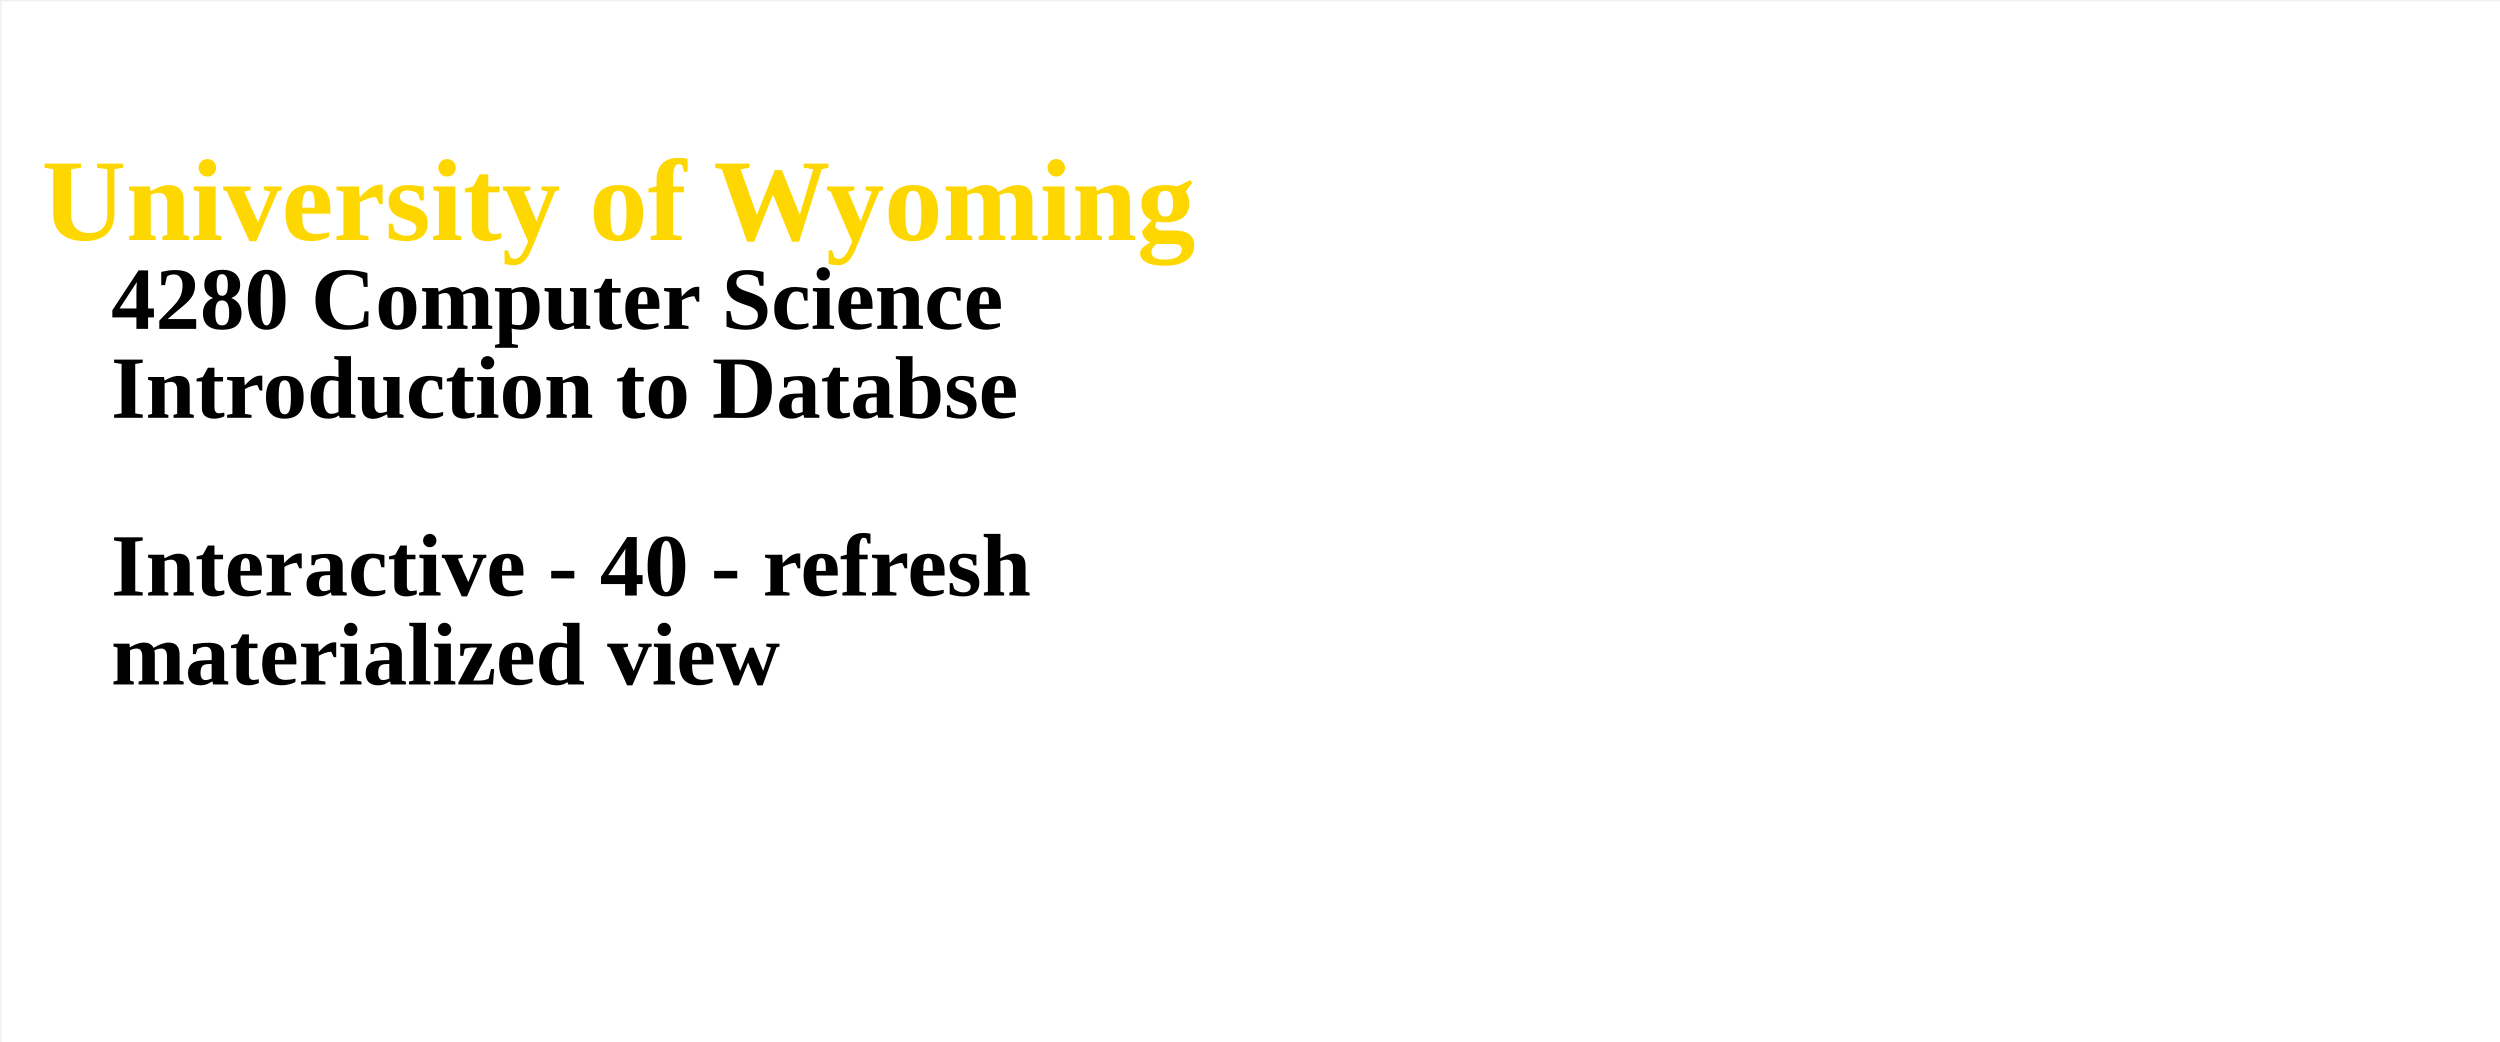
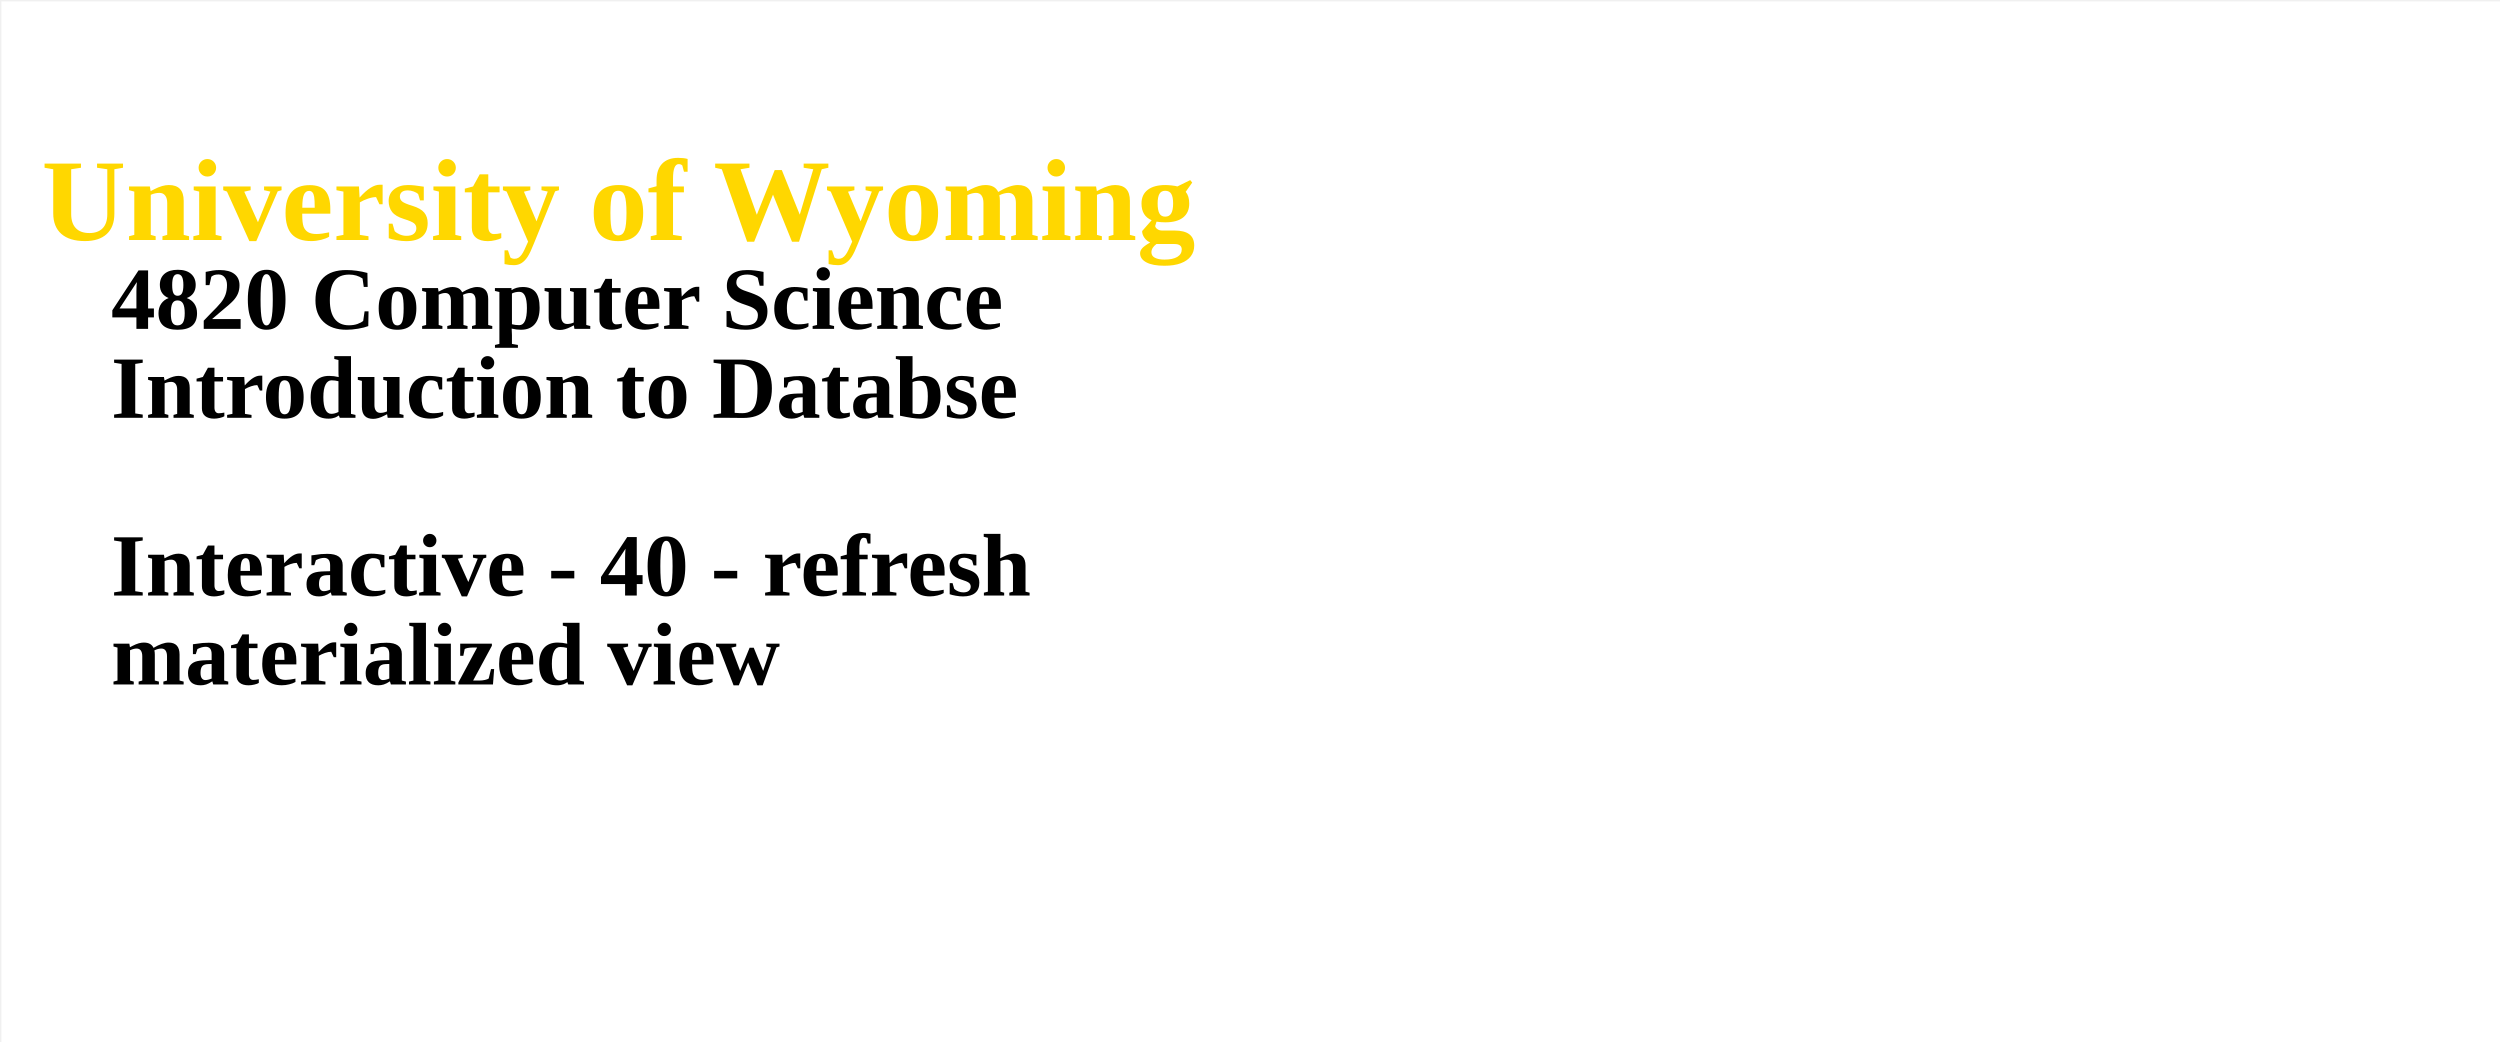
<svg xmlns="http://www.w3.org/2000/svg" width="100%" height="100%">
  <g id="columnGroup">
    <rect x="1" y="1" width="1800" height="750" fill="white" />
    <text x="30" y="30" font-size="64px" font-weight="bold" fill="brown">
      <tspan x="30" dy="1.7em" font-size="84px" fill="gold">  University of Wyoming</tspan>
-       <tspan x="80" dy="1em" fill="black">	4280 Computer Science</tspan>
+       <tspan x="80" dy="1em" fill="black">	4820 Computer Science</tspan>
      <tspan x="80" dy="1em" fill="black">	Introduction to Databse</tspan>
      <tspan x="80" dy="2em" fill="black">	Interactive - 40 - refresh</tspan>
      <tspan x="80" dy="1em" fill="black">	 materialized view</tspan>
    </text>
  </g>
</svg>
